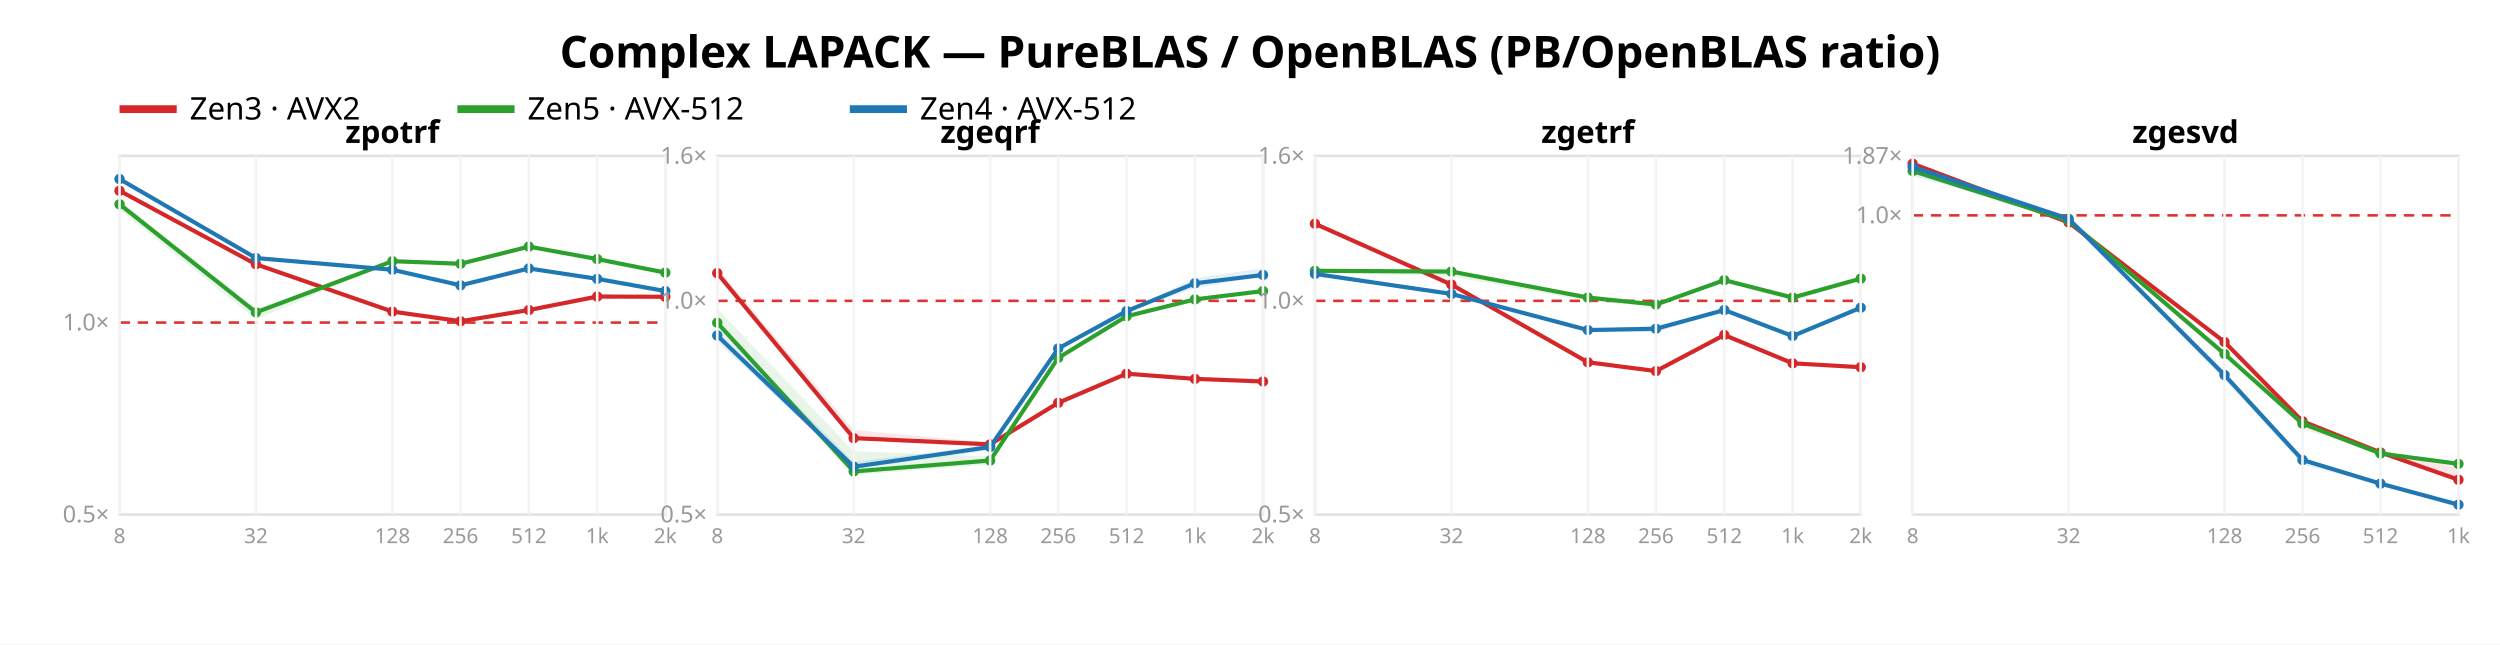
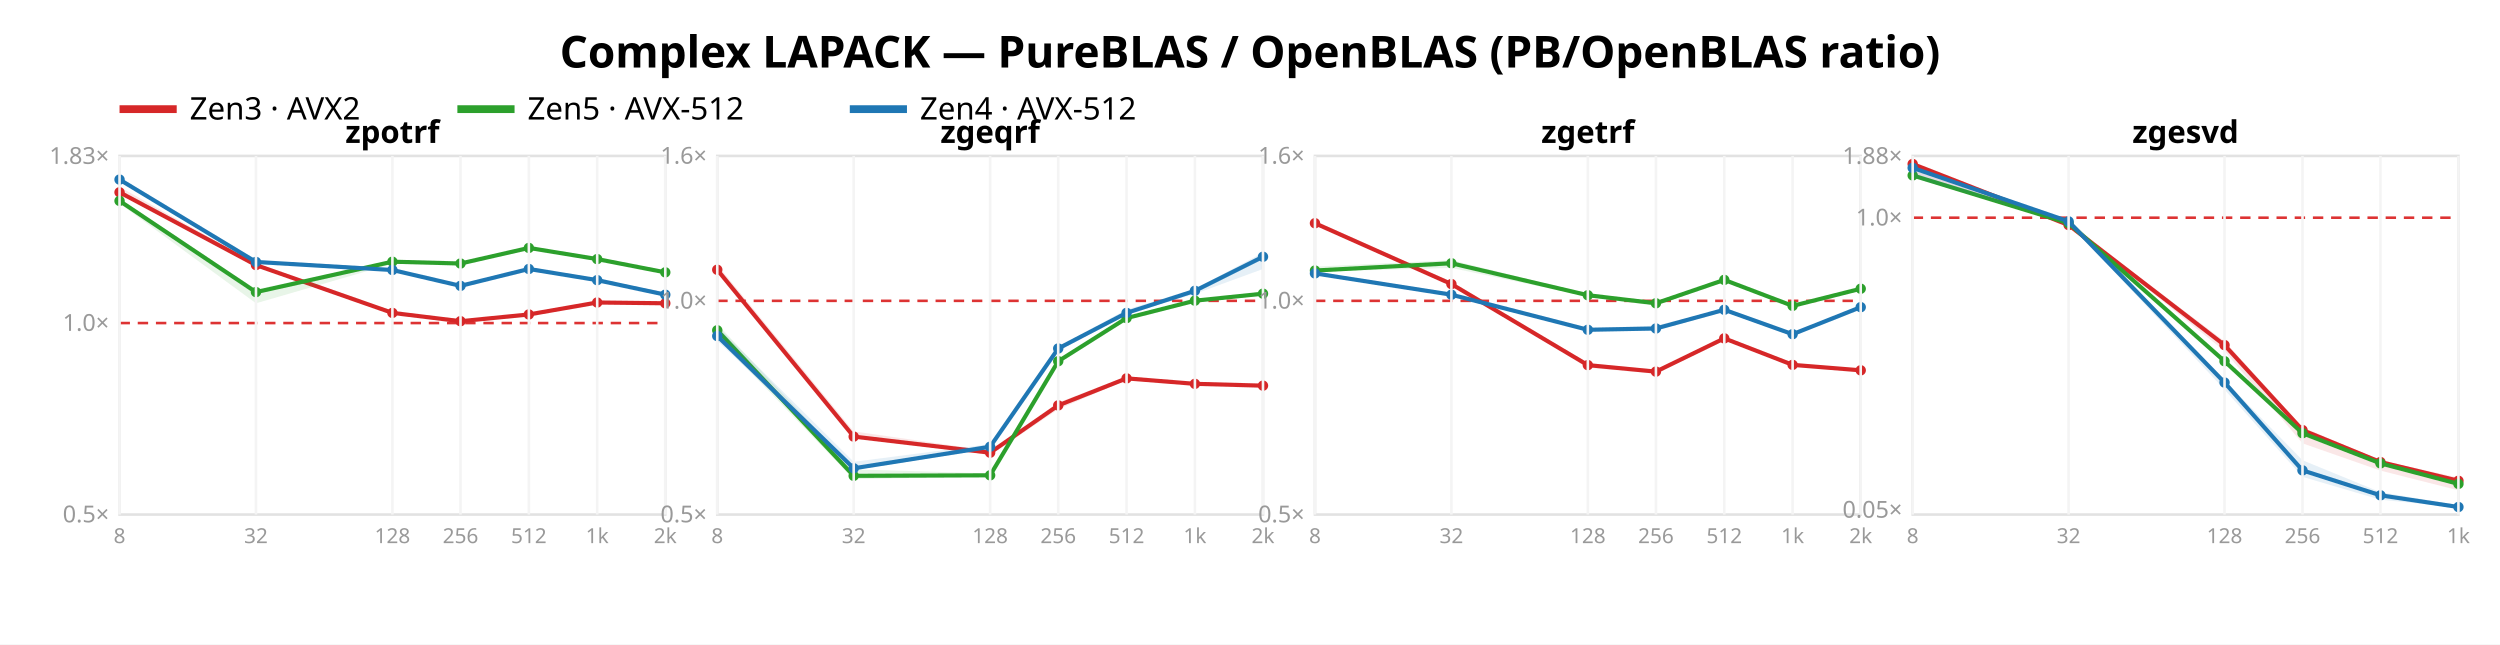
<svg xmlns="http://www.w3.org/2000/svg" width="962" height="248" font-family="sans-serif">
  <rect width="962" height="248" fill="white" />
  <text x="481.0" y="26" text-anchor="middle" font-size="17" font-weight="bold">Complex LAPACK — PureBLAS / OpenBLAS (PB/OpenBLAS ratio)</text>
  <line x1="46" y1="42" x2="68" y2="42" stroke="#d62728" stroke-width="3" />
  <text x="73" y="46" font-size="12">Zen3 · AVX2</text>
  <line x1="176" y1="42" x2="198" y2="42" stroke="#2ca02c" stroke-width="3" />
  <text x="203" y="46" font-size="12">Zen5 · AVX-512</text>
  <line x1="327" y1="42" x2="349" y2="42" stroke="#1f77b4" stroke-width="3" />
  <text x="354" y="46" font-size="12">Zen4 · AVX-512</text>
  <rect x="46" y="60" width="210" height="138" fill="none" stroke="#e2e2e2" />
-   <line x1="46" y1="124.125" x2="256" y2="124.125" stroke="#d33" stroke-dasharray="4 3" />
+   <line x1="46" y1="124.311" x2="256" y2="124.311" stroke="#d33" stroke-dasharray="4 3" />
  <text x="42" y="201.0" text-anchor="end" font-size="9" fill="#999">0.5×</text>
-   <text x="42" y="127.125" text-anchor="end" font-size="9" fill="#999">1.0×</text>
-   <polygon points="46.0,73.0 98.5,101.4 151.0,119.5 177.2,123.3 203.5,119.0 229.8,113.7 256.0,114.0 256.0,114.5 229.8,115.4 203.5,119.5 177.2,123.9 151.0,120.2 98.5,102.0 46.0,74.2" fill="#d62728" opacity="0.11" />
-   <polyline points="46.0,73.4 98.5,101.7 151.0,119.9 177.2,123.6 203.5,119.3 229.8,114.1 256.0,114.2" fill="none" stroke="#d62728" stroke-width="1.6" />
-   <circle cx="46.0" cy="73.4" r="2" fill="#d62728" />
-   <circle cx="98.5" cy="101.7" r="2" fill="#d62728" />
-   <circle cx="151.0" cy="119.9" r="2" fill="#d62728" />
+   <text x="42" y="127.311" text-anchor="end" font-size="9" fill="#999">1.0×</text>
+   <text x="42" y="63.066" text-anchor="end" font-size="9" fill="#999">1.83×</text>
+   <polygon points="46.0,71.9 98.5,101.4 151.0,120.2 177.2,123.4 203.5,120.4 229.8,115.8 256.0,116.5 256.0,116.9 229.8,116.8 203.5,121.5 177.2,123.9 151.0,120.6 98.5,102.6 46.0,74.4" fill="#d62728" opacity="0.11" />
+   <polyline points="46.0,74.0 98.5,102.0 151.0,120.4 177.2,123.6 203.5,121.0 229.8,116.4 256.0,116.7" fill="none" stroke="#d62728" stroke-width="1.6" />
+   <circle cx="46.0" cy="74.0" r="2" fill="#d62728" />
+   <circle cx="98.5" cy="102.0" r="2" fill="#d62728" />
+   <circle cx="151.0" cy="120.4" r="2" fill="#d62728" />
  <circle cx="177.2" cy="123.6" r="2" fill="#d62728" />
-   <circle cx="203.5" cy="119.3" r="2" fill="#d62728" />
-   <circle cx="229.8" cy="114.1" r="2" fill="#d62728" />
-   <circle cx="256.0" cy="114.2" r="2" fill="#d62728" />
-   <polygon points="46.0,77.0 98.5,118.9 151.0,100.3 177.2,100.8 203.5,94.7 229.8,99.4 256.0,104.7 256.0,105.2 229.8,100.0 203.5,95.1 177.2,102.2 151.0,100.9 98.5,122.9 46.0,80.7" fill="#2ca02c" opacity="0.11" />
-   <polyline points="46.0,78.6 98.5,120.2 151.0,100.5 177.2,101.5 203.5,94.9 229.8,99.7 256.0,104.9" fill="none" stroke="#2ca02c" stroke-width="1.6" />
-   <circle cx="46.0" cy="78.6" r="2" fill="#2ca02c" />
-   <circle cx="98.5" cy="120.2" r="2" fill="#2ca02c" />
-   <circle cx="151.0" cy="100.5" r="2" fill="#2ca02c" />
-   <circle cx="177.2" cy="101.5" r="2" fill="#2ca02c" />
-   <circle cx="203.5" cy="94.9" r="2" fill="#2ca02c" />
+   <circle cx="203.5" cy="121.0" r="2" fill="#d62728" />
+   <circle cx="229.8" cy="116.4" r="2" fill="#d62728" />
+   <circle cx="256.0" cy="116.7" r="2" fill="#d62728" />
+   <polygon points="46.0,76.5 98.5,111.4 151.0,100.2 177.2,101.0 203.5,95.2 229.8,99.6 256.0,104.5 256.0,104.9 229.8,99.9 203.5,95.6 177.2,102.0 151.0,101.5 98.5,116.7 46.0,78.3" fill="#2ca02c" opacity="0.11" />
+   <polyline points="46.0,77.3 98.5,112.4 151.0,100.7 177.2,101.4 203.5,95.4 229.8,99.7 256.0,104.8" fill="none" stroke="#2ca02c" stroke-width="1.6" />
+   <circle cx="46.0" cy="77.3" r="2" fill="#2ca02c" />
+   <circle cx="98.5" cy="112.4" r="2" fill="#2ca02c" />
+   <circle cx="151.0" cy="100.7" r="2" fill="#2ca02c" />
+   <circle cx="177.2" cy="101.4" r="2" fill="#2ca02c" />
+   <circle cx="203.5" cy="95.4" r="2" fill="#2ca02c" />
  <circle cx="229.8" cy="99.7" r="2" fill="#2ca02c" />
-   <circle cx="256.0" cy="104.9" r="2" fill="#2ca02c" />
-   <polygon points="46.0,68.2 98.5,98.7 151.0,103.6 177.2,109.6 203.5,103.2 229.8,106.4 256.0,111.7 256.0,113.0 229.8,107.6 203.5,103.5 177.2,110.0 151.0,103.9 98.5,99.9 46.0,69.5" fill="#1f77b4" opacity="0.11" />
-   <polyline points="46.0,68.9 98.5,99.3 151.0,103.8 177.2,109.8 203.5,103.3 229.8,107.3 256.0,112.0" fill="none" stroke="#1f77b4" stroke-width="1.6" />
-   <circle cx="46.0" cy="68.9" r="2" fill="#1f77b4" />
-   <circle cx="98.5" cy="99.3" r="2" fill="#1f77b4" />
-   <circle cx="151.0" cy="103.8" r="2" fill="#1f77b4" />
-   <circle cx="177.2" cy="109.8" r="2" fill="#1f77b4" />
-   <circle cx="203.5" cy="103.3" r="2" fill="#1f77b4" />
-   <circle cx="229.8" cy="107.3" r="2" fill="#1f77b4" />
-   <circle cx="256.0" cy="112.0" r="2" fill="#1f77b4" />
+   <circle cx="256.0" cy="104.8" r="2" fill="#2ca02c" />
+   <polygon points="46.0,68.2 98.5,100.6 151.0,103.7 177.2,109.6 203.5,103.3 229.8,107.4 256.0,112.4 256.0,114.1 229.8,107.9 203.5,103.7 177.2,110.5 151.0,104.1 98.5,101.6 46.0,69.8" fill="#1f77b4" opacity="0.11" />
+   <polyline points="46.0,69.1 98.5,100.8 151.0,103.9 177.2,110.0 203.5,103.5 229.8,107.8 256.0,113.4" fill="none" stroke="#1f77b4" stroke-width="1.6" />
+   <circle cx="46.0" cy="69.1" r="2" fill="#1f77b4" />
+   <circle cx="98.5" cy="100.8" r="2" fill="#1f77b4" />
+   <circle cx="151.0" cy="103.9" r="2" fill="#1f77b4" />
+   <circle cx="177.2" cy="110.0" r="2" fill="#1f77b4" />
+   <circle cx="203.5" cy="103.5" r="2" fill="#1f77b4" />
+   <circle cx="229.8" cy="107.8" r="2" fill="#1f77b4" />
+   <circle cx="256.0" cy="113.4" r="2" fill="#1f77b4" />
  <text x="151.0" y="55" text-anchor="middle" font-size="12" font-weight="bold">zpotrf</text>
  <line x1="46.0" y1="60" x2="46.0" y2="198" stroke="#f4f4f4" />
  <text x="46.0" y="209" text-anchor="middle" font-size="8" fill="#999">8</text>
  <line x1="98.5" y1="60" x2="98.5" y2="198" stroke="#f4f4f4" />
  <text x="98.5" y="209" text-anchor="middle" font-size="8" fill="#999">32</text>
  <line x1="151.0" y1="60" x2="151.0" y2="198" stroke="#f4f4f4" />
  <text x="151.0" y="209" text-anchor="middle" font-size="8" fill="#999">128</text>
  <line x1="177.2" y1="60" x2="177.2" y2="198" stroke="#f4f4f4" />
  <text x="177.2" y="209" text-anchor="middle" font-size="8" fill="#999">256</text>
  <line x1="203.5" y1="60" x2="203.5" y2="198" stroke="#f4f4f4" />
  <text x="203.5" y="209" text-anchor="middle" font-size="8" fill="#999">512</text>
  <line x1="229.8" y1="60" x2="229.8" y2="198" stroke="#f4f4f4" />
  <text x="229.8" y="209" text-anchor="middle" font-size="8" fill="#999">1k</text>
  <line x1="256.0" y1="60" x2="256.0" y2="198" stroke="#f4f4f4" />
  <text x="256.0" y="209" text-anchor="middle" font-size="8" fill="#999">2k</text>
  <rect x="276" y="60" width="210" height="138" fill="none" stroke="#e2e2e2" />
  <line x1="276" y1="115.763" x2="486" y2="115.763" stroke="#d33" stroke-dasharray="4 3" />
  <text x="272" y="201.0" text-anchor="end" font-size="9" fill="#999">0.5×</text>
  <text x="272" y="118.763" text-anchor="end" font-size="9" fill="#999">1.0×</text>
  <text x="272" y="63.0" text-anchor="end" font-size="9" fill="#999">1.6×</text>
-   <polygon points="276.0,103.1 328.5,165.5 381.0,170.3 407.2,154.1 433.5,143.2 459.8,145.3 486.0,145.8 486.0,147.2 459.8,146.1 433.5,144.2 407.2,156.0 381.0,172.2 328.5,169.0 276.0,106.5" fill="#d62728" opacity="0.11" />
-   <polyline points="276.0,105.1 328.5,168.6 381.0,171.0 407.2,155.0 433.5,143.8 459.8,145.8 486.0,146.8" fill="none" stroke="#d62728" stroke-width="1.6" />
-   <circle cx="276.0" cy="105.1" r="2" fill="#d62728" />
-   <circle cx="328.5" cy="168.6" r="2" fill="#d62728" />
-   <circle cx="381.0" cy="171.0" r="2" fill="#d62728" />
-   <circle cx="407.2" cy="155.0" r="2" fill="#d62728" />
-   <circle cx="433.5" cy="143.8" r="2" fill="#d62728" />
-   <circle cx="459.8" cy="145.8" r="2" fill="#d62728" />
-   <circle cx="486.0" cy="146.8" r="2" fill="#d62728" />
-   <polygon points="276.0,118.8 328.5,173.6 381.0,175.7 407.2,137.4 433.5,121.5 459.8,114.4 486.0,111.6 486.0,112.4 459.8,115.8 433.5,121.8 407.2,138.2 381.0,178.7 328.5,182.8 276.0,125.6" fill="#2ca02c" opacity="0.11" />
-   <polyline points="276.0,124.2 328.5,181.4 381.0,177.2 407.2,137.7 433.5,121.7 459.8,115.2 486.0,112.0" fill="none" stroke="#2ca02c" stroke-width="1.6" />
-   <circle cx="276.0" cy="124.2" r="2" fill="#2ca02c" />
-   <circle cx="328.5" cy="181.4" r="2" fill="#2ca02c" />
-   <circle cx="381.0" cy="177.2" r="2" fill="#2ca02c" />
-   <circle cx="407.2" cy="137.7" r="2" fill="#2ca02c" />
-   <circle cx="433.5" cy="121.7" r="2" fill="#2ca02c" />
-   <circle cx="459.8" cy="115.2" r="2" fill="#2ca02c" />
-   <circle cx="486.0" cy="112.0" r="2" fill="#2ca02c" />
-   <polygon points="276.0,125.7 328.5,177.7 381.0,171.3 407.2,133.5 433.5,119.5 459.8,107.0 486.0,103.2 486.0,106.2 459.8,110.9 433.5,120.0 407.2,135.0 381.0,173.3 328.5,180.4 276.0,131.5" fill="#1f77b4" opacity="0.11" />
-   <polyline points="276.0,129.1 328.5,179.6 381.0,172.0 407.2,134.1 433.5,119.7 459.8,109.0 486.0,105.8" fill="none" stroke="#1f77b4" stroke-width="1.6" />
-   <circle cx="276.0" cy="129.1" r="2" fill="#1f77b4" />
-   <circle cx="328.5" cy="179.6" r="2" fill="#1f77b4" />
-   <circle cx="381.0" cy="172.0" r="2" fill="#1f77b4" />
+   <polygon points="276.0,101.9 328.5,166.0 381.0,173.5 407.2,154.9 433.5,144.8 459.8,147.4 486.0,147.9 486.0,149.1 459.8,148.1 433.5,146.2 407.2,157.5 381.0,175.1 328.5,168.4 276.0,105.0" fill="#d62728" opacity="0.11" />
+   <polyline points="276.0,103.8 328.5,168.0 381.0,174.2 407.2,156.0 433.5,145.6 459.8,147.7 486.0,148.4" fill="none" stroke="#d62728" stroke-width="1.6" />
+   <circle cx="276.0" cy="103.8" r="2" fill="#d62728" />
+   <circle cx="328.5" cy="168.0" r="2" fill="#d62728" />
+   <circle cx="381.0" cy="174.2" r="2" fill="#d62728" />
+   <circle cx="407.2" cy="156.0" r="2" fill="#d62728" />
+   <circle cx="433.5" cy="145.6" r="2" fill="#d62728" />
+   <circle cx="459.8" cy="147.7" r="2" fill="#d62728" />
+   <circle cx="486.0" cy="148.4" r="2" fill="#d62728" />
+   <polygon points="276.0,124.7 328.5,180.6 381.0,182.2 407.2,138.5 433.5,122.3 459.8,115.3 486.0,112.4 486.0,113.2 459.8,116.0 433.5,122.7 407.2,139.2 381.0,183.2 328.5,184.4 276.0,129.9" fill="#2ca02c" opacity="0.11" />
+   <polyline points="276.0,127.1 328.5,183.1 381.0,182.9 407.2,139.0 433.5,122.4 459.8,115.7 486.0,113.0" fill="none" stroke="#2ca02c" stroke-width="1.6" />
+   <circle cx="276.0" cy="127.1" r="2" fill="#2ca02c" />
+   <circle cx="328.5" cy="183.1" r="2" fill="#2ca02c" />
+   <circle cx="381.0" cy="182.9" r="2" fill="#2ca02c" />
+   <circle cx="407.2" cy="139.0" r="2" fill="#2ca02c" />
+   <circle cx="433.5" cy="122.4" r="2" fill="#2ca02c" />
+   <circle cx="459.8" cy="115.7" r="2" fill="#2ca02c" />
+   <circle cx="486.0" cy="113.0" r="2" fill="#2ca02c" />
+   <polygon points="276.0,125.6 328.5,177.7 381.0,170.9 407.2,133.4 433.5,119.1 459.8,111.2 486.0,97.2 486.0,103.5 459.8,113.1 433.5,120.8 407.2,135.2 381.0,172.6 328.5,180.9 276.0,131.1" fill="#1f77b4" opacity="0.11" />
+   <polyline points="276.0,129.3 328.5,180.2 381.0,171.9 407.2,134.1 433.5,120.4 459.8,111.9 486.0,98.8" fill="none" stroke="#1f77b4" stroke-width="1.6" />
+   <circle cx="276.0" cy="129.3" r="2" fill="#1f77b4" />
+   <circle cx="328.5" cy="180.2" r="2" fill="#1f77b4" />
+   <circle cx="381.0" cy="171.9" r="2" fill="#1f77b4" />
  <circle cx="407.2" cy="134.1" r="2" fill="#1f77b4" />
-   <circle cx="433.5" cy="119.7" r="2" fill="#1f77b4" />
-   <circle cx="459.8" cy="109.0" r="2" fill="#1f77b4" />
-   <circle cx="486.0" cy="105.8" r="2" fill="#1f77b4" />
+   <circle cx="433.5" cy="120.4" r="2" fill="#1f77b4" />
+   <circle cx="459.8" cy="111.9" r="2" fill="#1f77b4" />
+   <circle cx="486.0" cy="98.8" r="2" fill="#1f77b4" />
  <text x="381.0" y="55" text-anchor="middle" font-size="12" font-weight="bold">zgeqrf</text>
  <line x1="276.0" y1="60" x2="276.0" y2="198" stroke="#f4f4f4" />
  <text x="276.0" y="209" text-anchor="middle" font-size="8" fill="#999">8</text>
  <line x1="328.5" y1="60" x2="328.5" y2="198" stroke="#f4f4f4" />
  <text x="328.5" y="209" text-anchor="middle" font-size="8" fill="#999">32</text>
  <line x1="381.0" y1="60" x2="381.0" y2="198" stroke="#f4f4f4" />
  <text x="381.0" y="209" text-anchor="middle" font-size="8" fill="#999">128</text>
  <line x1="407.2" y1="60" x2="407.2" y2="198" stroke="#f4f4f4" />
  <text x="407.2" y="209" text-anchor="middle" font-size="8" fill="#999">256</text>
  <line x1="433.5" y1="60" x2="433.5" y2="198" stroke="#f4f4f4" />
  <text x="433.5" y="209" text-anchor="middle" font-size="8" fill="#999">512</text>
  <line x1="459.8" y1="60" x2="459.8" y2="198" stroke="#f4f4f4" />
  <text x="459.8" y="209" text-anchor="middle" font-size="8" fill="#999">1k</text>
  <line x1="486.0" y1="60" x2="486.0" y2="198" stroke="#f4f4f4" />
  <text x="486.0" y="209" text-anchor="middle" font-size="8" fill="#999">2k</text>
  <rect x="506" y="60" width="210" height="138" fill="none" stroke="#e2e2e2" />
  <line x1="506" y1="115.763" x2="716" y2="115.763" stroke="#d33" stroke-dasharray="4 3" />
  <text x="502" y="201.0" text-anchor="end" font-size="9" fill="#999">0.5×</text>
  <text x="502" y="118.763" text-anchor="end" font-size="9" fill="#999">1.0×</text>
  <text x="502" y="63.0" text-anchor="end" font-size="9" fill="#999">1.6×</text>
-   <polygon points="506.0,85.7 558.5,109.3 611.0,138.5 637.2,142.1 663.5,128.5 689.8,139.1 716.0,140.9 716.0,141.9 689.8,140.2 663.5,129.3 637.2,143.3 611.0,140.0 558.5,109.8 506.0,86.6" fill="#d62728" opacity="0.11" />
-   <polyline points="506.0,86.1 558.5,109.5 611.0,139.4 637.2,142.8 663.5,128.9 689.8,139.8 716.0,141.3" fill="none" stroke="#d62728" stroke-width="1.6" />
-   <circle cx="506.0" cy="86.1" r="2" fill="#d62728" />
-   <circle cx="558.5" cy="109.5" r="2" fill="#d62728" />
-   <circle cx="611.0" cy="139.4" r="2" fill="#d62728" />
-   <circle cx="637.2" cy="142.8" r="2" fill="#d62728" />
-   <circle cx="663.5" cy="128.9" r="2" fill="#d62728" />
-   <circle cx="689.8" cy="139.8" r="2" fill="#d62728" />
-   <circle cx="716.0" cy="141.3" r="2" fill="#d62728" />
-   <polygon points="506.0,103.7 558.5,103.9 611.0,113.7 637.2,116.6 663.5,107.5 689.8,113.9 716.0,107.0 716.0,107.5 689.8,115.9 663.5,108.6 637.2,117.8 611.0,115.8 558.5,106.4 506.0,104.8" fill="#2ca02c" opacity="0.11" />
-   <polyline points="506.0,104.2 558.5,104.5 611.0,114.5 637.2,117.2 663.5,107.8 689.8,114.5 716.0,107.2" fill="none" stroke="#2ca02c" stroke-width="1.6" />
-   <circle cx="506.0" cy="104.2" r="2" fill="#2ca02c" />
-   <circle cx="558.5" cy="104.5" r="2" fill="#2ca02c" />
-   <circle cx="611.0" cy="114.5" r="2" fill="#2ca02c" />
-   <circle cx="637.2" cy="117.2" r="2" fill="#2ca02c" />
-   <circle cx="663.5" cy="107.8" r="2" fill="#2ca02c" />
-   <circle cx="689.8" cy="114.5" r="2" fill="#2ca02c" />
-   <circle cx="716.0" cy="107.2" r="2" fill="#2ca02c" />
-   <polygon points="506.0,104.9 558.5,112.7 611.0,126.6 637.2,125.5 663.5,119.0 689.8,128.9 716.0,118.2 716.0,118.7 689.8,129.7 663.5,119.6 637.2,127.9 611.0,127.3 558.5,113.9 506.0,106.2" fill="#1f77b4" opacity="0.11" />
-   <polyline points="506.0,105.4 558.5,113.1 611.0,127.0 637.2,126.5 663.5,119.3 689.8,129.3 716.0,118.4" fill="none" stroke="#1f77b4" stroke-width="1.6" />
-   <circle cx="506.0" cy="105.4" r="2" fill="#1f77b4" />
-   <circle cx="558.5" cy="113.1" r="2" fill="#1f77b4" />
-   <circle cx="611.0" cy="127.0" r="2" fill="#1f77b4" />
-   <circle cx="637.2" cy="126.5" r="2" fill="#1f77b4" />
-   <circle cx="663.5" cy="119.3" r="2" fill="#1f77b4" />
-   <circle cx="689.8" cy="129.3" r="2" fill="#1f77b4" />
-   <circle cx="716.0" cy="118.4" r="2" fill="#1f77b4" />
+   <polygon points="506.0,85.4 558.5,108.9 611.0,139.7 637.2,142.3 663.5,129.8 689.8,139.7 716.0,142.0 716.0,143.1 689.8,140.8 663.5,130.6 637.2,143.8 611.0,141.5 558.5,109.8 506.0,86.3" fill="#d62728" opacity="0.11" />
+   <polyline points="506.0,85.9 558.5,109.3 611.0,140.5 637.2,143.0 663.5,130.2 689.8,140.4 716.0,142.5" fill="none" stroke="#d62728" stroke-width="1.6" />
+   <circle cx="506.0" cy="85.9" r="2" fill="#d62728" />
+   <circle cx="558.5" cy="109.3" r="2" fill="#d62728" />
+   <circle cx="611.0" cy="140.5" r="2" fill="#d62728" />
+   <circle cx="637.2" cy="143.0" r="2" fill="#d62728" />
+   <circle cx="663.5" cy="130.2" r="2" fill="#d62728" />
+   <circle cx="689.8" cy="140.4" r="2" fill="#d62728" />
+   <circle cx="716.0" cy="142.5" r="2" fill="#d62728" />
+   <polygon points="506.0,102.6 558.5,100.1 611.0,113.1 637.2,116.3 663.5,107.4 689.8,117.3 716.0,110.9 716.0,111.2 689.8,118.0 663.5,108.0 637.2,117.7 611.0,114.1 558.5,103.1 506.0,104.5" fill="#2ca02c" opacity="0.11" />
+   <polyline points="506.0,104.1 558.5,101.3 611.0,113.6 637.2,116.7 663.5,107.7 689.8,117.7 716.0,111.1" fill="none" stroke="#2ca02c" stroke-width="1.6" />
+   <circle cx="506.0" cy="104.1" r="2" fill="#2ca02c" />
+   <circle cx="558.5" cy="101.3" r="2" fill="#2ca02c" />
+   <circle cx="611.0" cy="113.6" r="2" fill="#2ca02c" />
+   <circle cx="637.2" cy="116.7" r="2" fill="#2ca02c" />
+   <circle cx="663.5" cy="107.7" r="2" fill="#2ca02c" />
+   <circle cx="689.8" cy="117.7" r="2" fill="#2ca02c" />
+   <circle cx="716.0" cy="111.1" r="2" fill="#2ca02c" />
+   <polygon points="506.0,104.5 558.5,113.0 611.0,126.3 637.2,125.3 663.5,118.8 689.8,128.0 716.0,117.8 716.0,118.4 689.8,129.3 663.5,119.8 637.2,127.3 611.0,127.4 558.5,114.0 506.0,105.7" fill="#1f77b4" opacity="0.11" />
+   <polyline points="506.0,105.2 558.5,113.4 611.0,126.9 637.2,126.4 663.5,119.2 689.8,128.6 716.0,118.2" fill="none" stroke="#1f77b4" stroke-width="1.6" />
+   <circle cx="506.0" cy="105.2" r="2" fill="#1f77b4" />
+   <circle cx="558.5" cy="113.4" r="2" fill="#1f77b4" />
+   <circle cx="611.0" cy="126.9" r="2" fill="#1f77b4" />
+   <circle cx="637.2" cy="126.4" r="2" fill="#1f77b4" />
+   <circle cx="663.5" cy="119.2" r="2" fill="#1f77b4" />
+   <circle cx="689.8" cy="128.6" r="2" fill="#1f77b4" />
+   <circle cx="716.0" cy="118.2" r="2" fill="#1f77b4" />
  <text x="611.0" y="55" text-anchor="middle" font-size="12" font-weight="bold">zgetrf</text>
  <line x1="506.0" y1="60" x2="506.0" y2="198" stroke="#f4f4f4" />
  <text x="506.0" y="209" text-anchor="middle" font-size="8" fill="#999">8</text>
  <line x1="558.5" y1="60" x2="558.5" y2="198" stroke="#f4f4f4" />
  <text x="558.5" y="209" text-anchor="middle" font-size="8" fill="#999">32</text>
  <line x1="611.0" y1="60" x2="611.0" y2="198" stroke="#f4f4f4" />
  <text x="611.0" y="209" text-anchor="middle" font-size="8" fill="#999">128</text>
  <line x1="637.2" y1="60" x2="637.2" y2="198" stroke="#f4f4f4" />
  <text x="637.2" y="209" text-anchor="middle" font-size="8" fill="#999">256</text>
  <line x1="663.5" y1="60" x2="663.5" y2="198" stroke="#f4f4f4" />
  <text x="663.5" y="209" text-anchor="middle" font-size="8" fill="#999">512</text>
  <line x1="689.8" y1="60" x2="689.8" y2="198" stroke="#f4f4f4" />
  <text x="689.8" y="209" text-anchor="middle" font-size="8" fill="#999">1k</text>
  <line x1="716.0" y1="60" x2="716.0" y2="198" stroke="#f4f4f4" />
  <text x="716.0" y="209" text-anchor="middle" font-size="8" fill="#999">2k</text>
  <rect x="736" y="60" width="210" height="138" fill="none" stroke="#e2e2e2" />
-   <line x1="736" y1="82.872" x2="946" y2="82.872" stroke="#d33" stroke-dasharray="4 3" />
-   <text x="732" y="85.872" text-anchor="end" font-size="9" fill="#999">1.0×</text>
-   <text x="732" y="63.006" text-anchor="end" font-size="9" fill="#999">1.87×</text>
-   <polygon points="736.0,62.8 796.0,84.4 856.0,130.8 886.0,161.8 916.0,173.6 946.0,179.7 946.0,185.4 916.0,174.6 886.0,165.0 856.0,132.4 796.0,85.7 736.0,66.7" fill="#d62728" opacity="0.11" />
-   <polyline points="736.0,63.0 796.0,85.6 856.0,131.6 886.0,162.1 916.0,174.1 946.0,184.6" fill="none" stroke="#d62728" stroke-width="1.6" />
-   <circle cx="736.0" cy="63.0" r="2" fill="#d62728" />
-   <circle cx="796.0" cy="85.6" r="2" fill="#d62728" />
-   <circle cx="856.0" cy="131.6" r="2" fill="#d62728" />
-   <circle cx="886.0" cy="162.1" r="2" fill="#d62728" />
-   <circle cx="916.0" cy="174.1" r="2" fill="#d62728" />
-   <circle cx="946.0" cy="184.6" r="2" fill="#d62728" />
-   <polygon points="736.0,65.5 796.0,83.1 856.0,135.7 886.0,162.9 916.0,174.3 946.0,178.1 946.0,179.1 916.0,174.9 886.0,163.1 856.0,136.3 796.0,85.1 736.0,66.4" fill="#2ca02c" opacity="0.11" />
-   <polyline points="736.0,65.8 796.0,84.9 856.0,136.2 886.0,163.0 916.0,174.5 946.0,178.5" fill="none" stroke="#2ca02c" stroke-width="1.6" />
-   <circle cx="736.0" cy="65.8" r="2" fill="#2ca02c" />
-   <circle cx="796.0" cy="84.9" r="2" fill="#2ca02c" />
-   <circle cx="856.0" cy="136.2" r="2" fill="#2ca02c" />
-   <circle cx="886.0" cy="163.0" r="2" fill="#2ca02c" />
-   <circle cx="916.0" cy="174.5" r="2" fill="#2ca02c" />
-   <circle cx="946.0" cy="178.5" r="2" fill="#2ca02c" />
-   <polygon points="736.0,63.9 796.0,84.0 856.0,143.7 886.0,176.0 916.0,185.6 946.0,193.5 946.0,195.3 916.0,186.7 886.0,178.7 856.0,146.1 796.0,84.3 736.0,67.8" fill="#1f77b4" opacity="0.11" />
-   <polyline points="736.0,64.2 796.0,84.2 856.0,144.3 886.0,177.0 916.0,186.1 946.0,194.2" fill="none" stroke="#1f77b4" stroke-width="1.6" />
-   <circle cx="736.0" cy="64.2" r="2" fill="#1f77b4" />
-   <circle cx="796.0" cy="84.2" r="2" fill="#1f77b4" />
-   <circle cx="856.0" cy="144.3" r="2" fill="#1f77b4" />
-   <circle cx="886.0" cy="177.0" r="2" fill="#1f77b4" />
-   <circle cx="916.0" cy="186.1" r="2" fill="#1f77b4" />
-   <circle cx="946.0" cy="194.2" r="2" fill="#1f77b4" />
+   <line x1="736" y1="83.77" x2="946" y2="83.77" stroke="#d33" stroke-dasharray="4 3" />
+   <text x="732" y="199.21" text-anchor="end" font-size="9" fill="#999">0.05×</text>
+   <text x="732" y="86.77" text-anchor="end" font-size="9" fill="#999">1.0×</text>
+   <text x="732" y="63.076" text-anchor="end" font-size="9" fill="#999">1.88×</text>
+   <polygon points="736.0,62.9 796.0,86.1 856.0,131.3 886.0,164.4 916.0,177.1 946.0,183.8 946.0,188.7 916.0,181.1 886.0,170.6 856.0,135.1 796.0,86.7 736.0,66.8" fill="#d62728" opacity="0.11" />
+   <polyline points="736.0,63.1 796.0,86.6 856.0,132.8 886.0,165.5 916.0,177.8 946.0,185.0" fill="none" stroke="#d62728" stroke-width="1.6" />
+   <circle cx="736.0" cy="63.1" r="2" fill="#d62728" />
+   <circle cx="796.0" cy="86.6" r="2" fill="#d62728" />
+   <circle cx="856.0" cy="132.8" r="2" fill="#d62728" />
+   <circle cx="886.0" cy="165.5" r="2" fill="#d62728" />
+   <circle cx="916.0" cy="177.8" r="2" fill="#d62728" />
+   <circle cx="946.0" cy="185.0" r="2" fill="#d62728" />
+   <polygon points="736.0,67.0 796.0,84.3 856.0,138.9 886.0,166.5 916.0,177.6 946.0,185.5 946.0,186.4 916.0,178.6 886.0,166.9 856.0,139.1 796.0,86.0 736.0,68.4" fill="#2ca02c" opacity="0.11" />
+   <polyline points="736.0,67.5 796.0,85.9 856.0,139.0 886.0,166.7 916.0,178.3 946.0,186.2" fill="none" stroke="#2ca02c" stroke-width="1.6" />
+   <circle cx="736.0" cy="67.5" r="2" fill="#2ca02c" />
+   <circle cx="796.0" cy="85.9" r="2" fill="#2ca02c" />
+   <circle cx="856.0" cy="139.0" r="2" fill="#2ca02c" />
+   <circle cx="886.0" cy="166.7" r="2" fill="#2ca02c" />
+   <circle cx="916.0" cy="178.3" r="2" fill="#2ca02c" />
+   <circle cx="946.0" cy="186.2" r="2" fill="#2ca02c" />
+   <polygon points="736.0,64.3 796.0,85.1 856.0,146.4 886.0,177.1 916.0,189.4 946.0,194.4 946.0,195.3 916.0,192.3 886.0,183.5 856.0,149.9 796.0,85.8 736.0,68.3" fill="#1f77b4" opacity="0.11" />
+   <polyline points="736.0,64.6 796.0,85.2 856.0,147.2 886.0,181.0 916.0,190.6 946.0,195.1" fill="none" stroke="#1f77b4" stroke-width="1.6" />
+   <circle cx="736.0" cy="64.6" r="2" fill="#1f77b4" />
+   <circle cx="796.0" cy="85.2" r="2" fill="#1f77b4" />
+   <circle cx="856.0" cy="147.2" r="2" fill="#1f77b4" />
+   <circle cx="886.0" cy="181.0" r="2" fill="#1f77b4" />
+   <circle cx="916.0" cy="190.6" r="2" fill="#1f77b4" />
+   <circle cx="946.0" cy="195.1" r="2" fill="#1f77b4" />
  <text x="841.0" y="55" text-anchor="middle" font-size="12" font-weight="bold">zgesvd</text>
  <line x1="736.0" y1="60" x2="736.0" y2="198" stroke="#f4f4f4" />
  <text x="736.0" y="209" text-anchor="middle" font-size="8" fill="#999">8</text>
  <line x1="796.0" y1="60" x2="796.0" y2="198" stroke="#f4f4f4" />
  <text x="796.0" y="209" text-anchor="middle" font-size="8" fill="#999">32</text>
  <line x1="856.0" y1="60" x2="856.0" y2="198" stroke="#f4f4f4" />
  <text x="856.0" y="209" text-anchor="middle" font-size="8" fill="#999">128</text>
  <line x1="886.0" y1="60" x2="886.0" y2="198" stroke="#f4f4f4" />
  <text x="886.0" y="209" text-anchor="middle" font-size="8" fill="#999">256</text>
  <line x1="916.0" y1="60" x2="916.0" y2="198" stroke="#f4f4f4" />
  <text x="916.0" y="209" text-anchor="middle" font-size="8" fill="#999">512</text>
  <line x1="946.0" y1="60" x2="946.0" y2="198" stroke="#f4f4f4" />
  <text x="946.0" y="209" text-anchor="middle" font-size="8" fill="#999">1k</text>
</svg>
